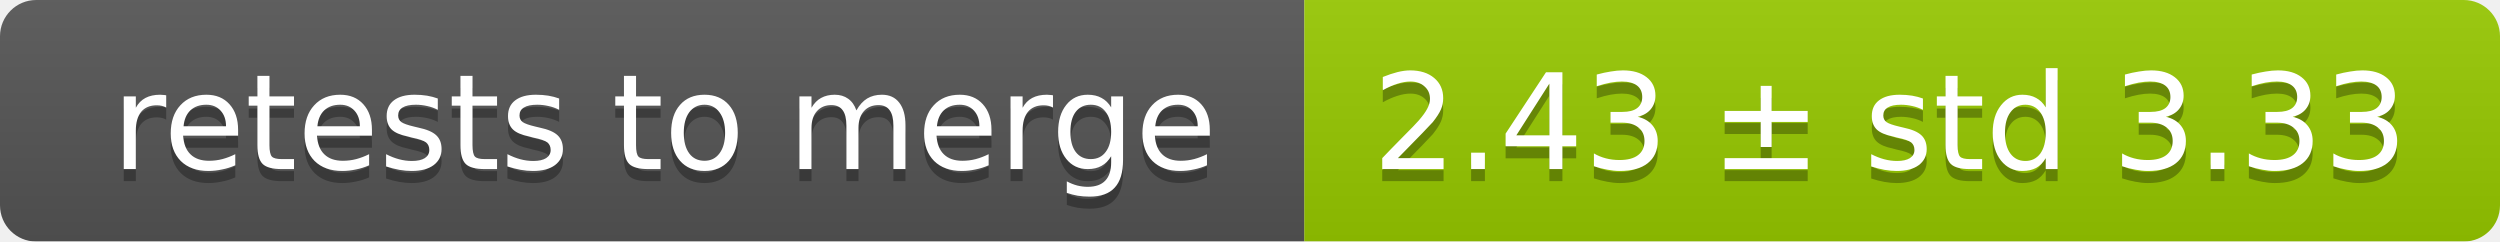
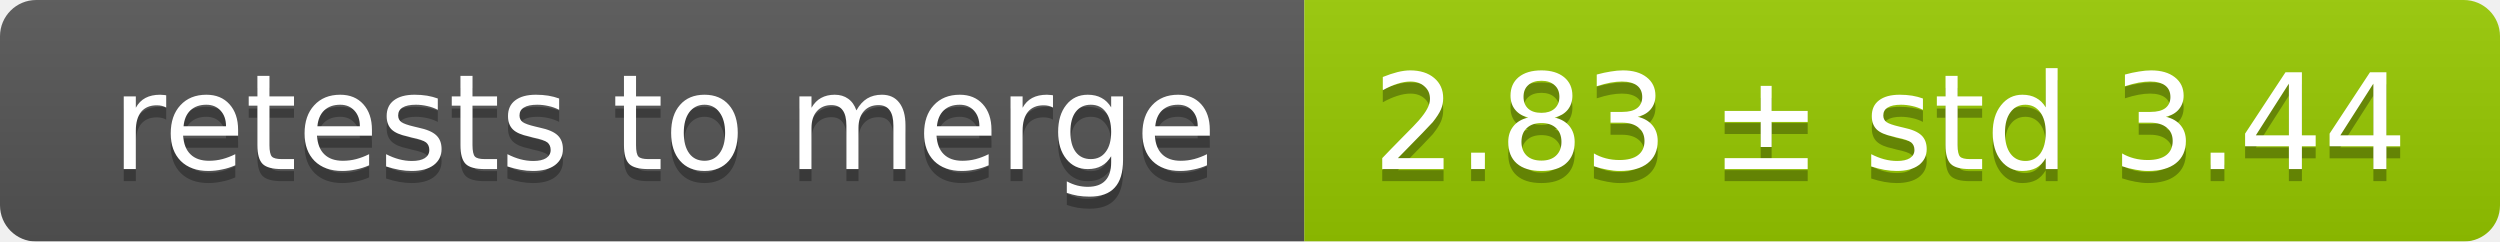
<svg xmlns="http://www.w3.org/2000/svg" width="207" height="20">
  <linearGradient id="smooth" x2="0" y2="100%">
    <stop offset="0" stop-color="#bbb" stop-opacity=".1" />
    <stop offset="1" stop-opacity=".1" />
  </linearGradient>
  <mask id="round">
    <rect width="207" height="20" rx="3" fill="#fff" />
  </mask>
  <g mask="url(#round)">
    <rect width="108" height="20" fill="#555" />
    <rect x="108" width="99" height="20" fill="#97ca00" />
    <rect width="207" height="20" fill="url(#smooth)" />
  </g>
  <g fill="#fff" text-anchor="middle" font-family="DejaVu Sans,Verdana,Geneva,sans-serif" font-size="11">
    <text x="55" y="15" fill="#010101" fill-opacity=".3">retests to merge</text>
    <text x="55" y="14">retests to merge</text>
-     <text x="156.5" y="15" fill="#010101" fill-opacity=".3">2.43 ± std 3.33</text>
-     <text x="156.5" y="14">2.43 ± std 3.33</text>
+     <text x="156.5" y="15" fill="#010101" fill-opacity=".3">2.83 ± std 3.44</text>
+     <text x="156.5" y="14">2.83 ± std 3.44</text>
  </g>
</svg>
